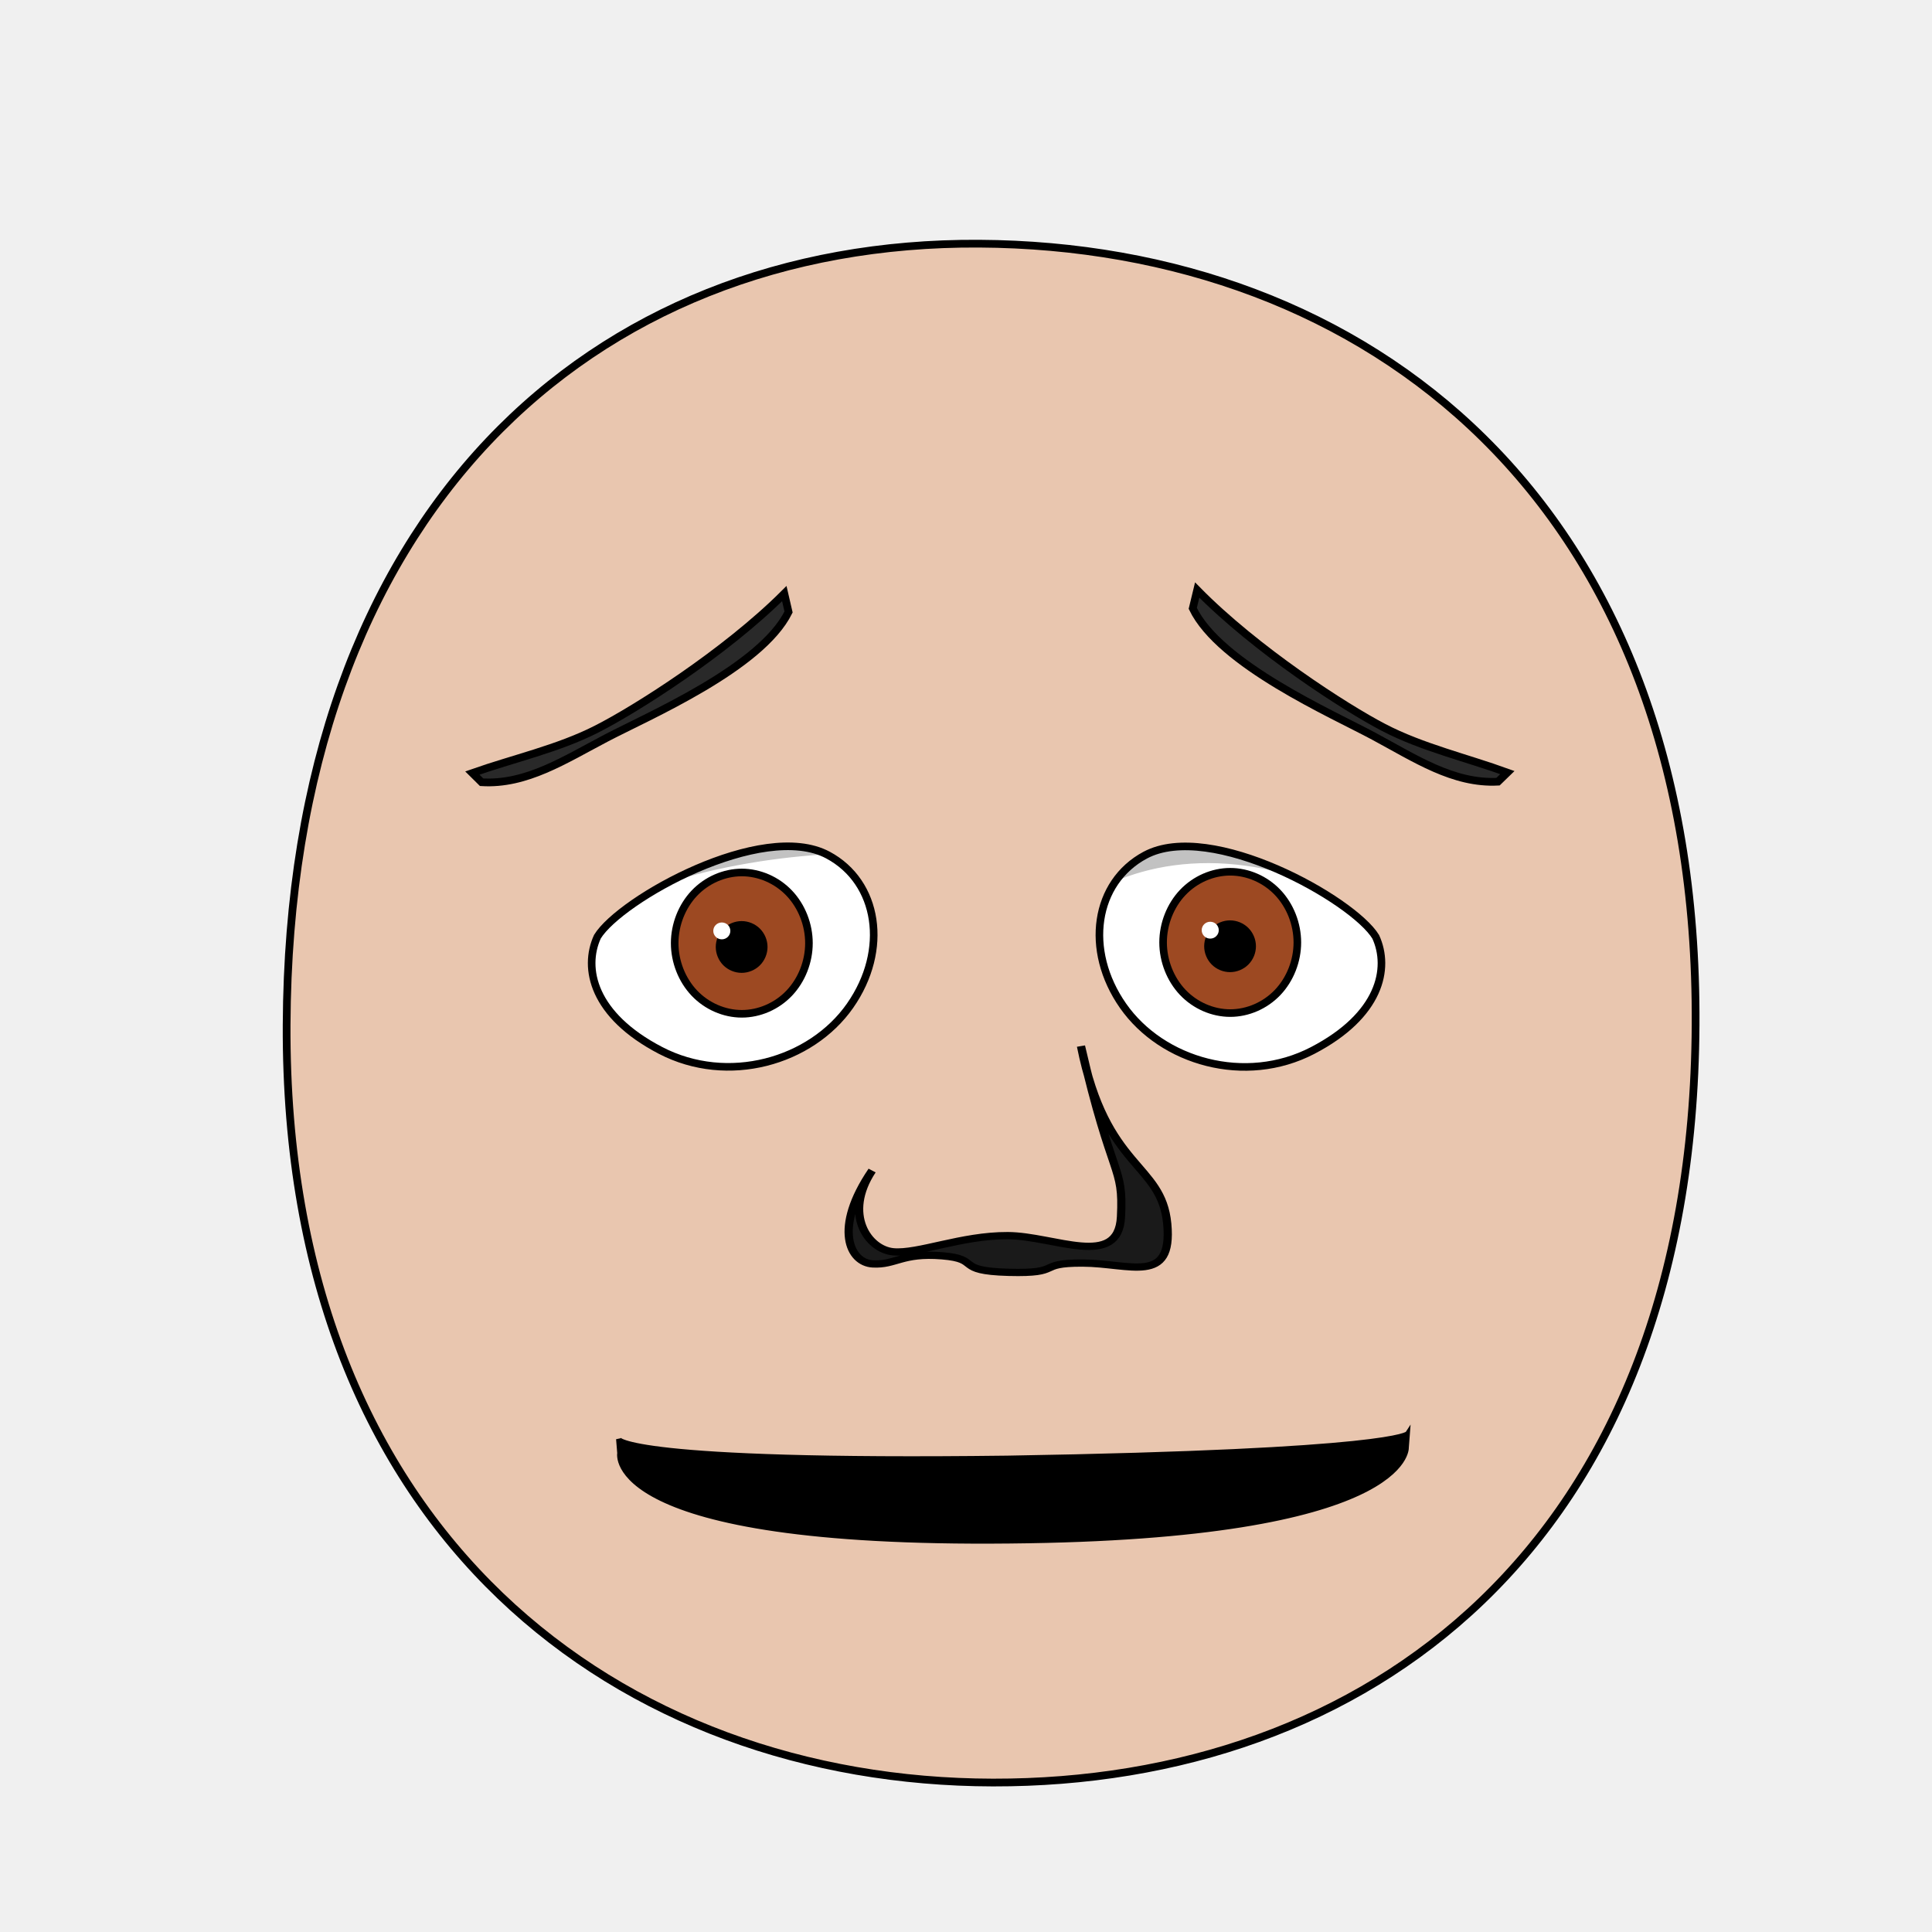
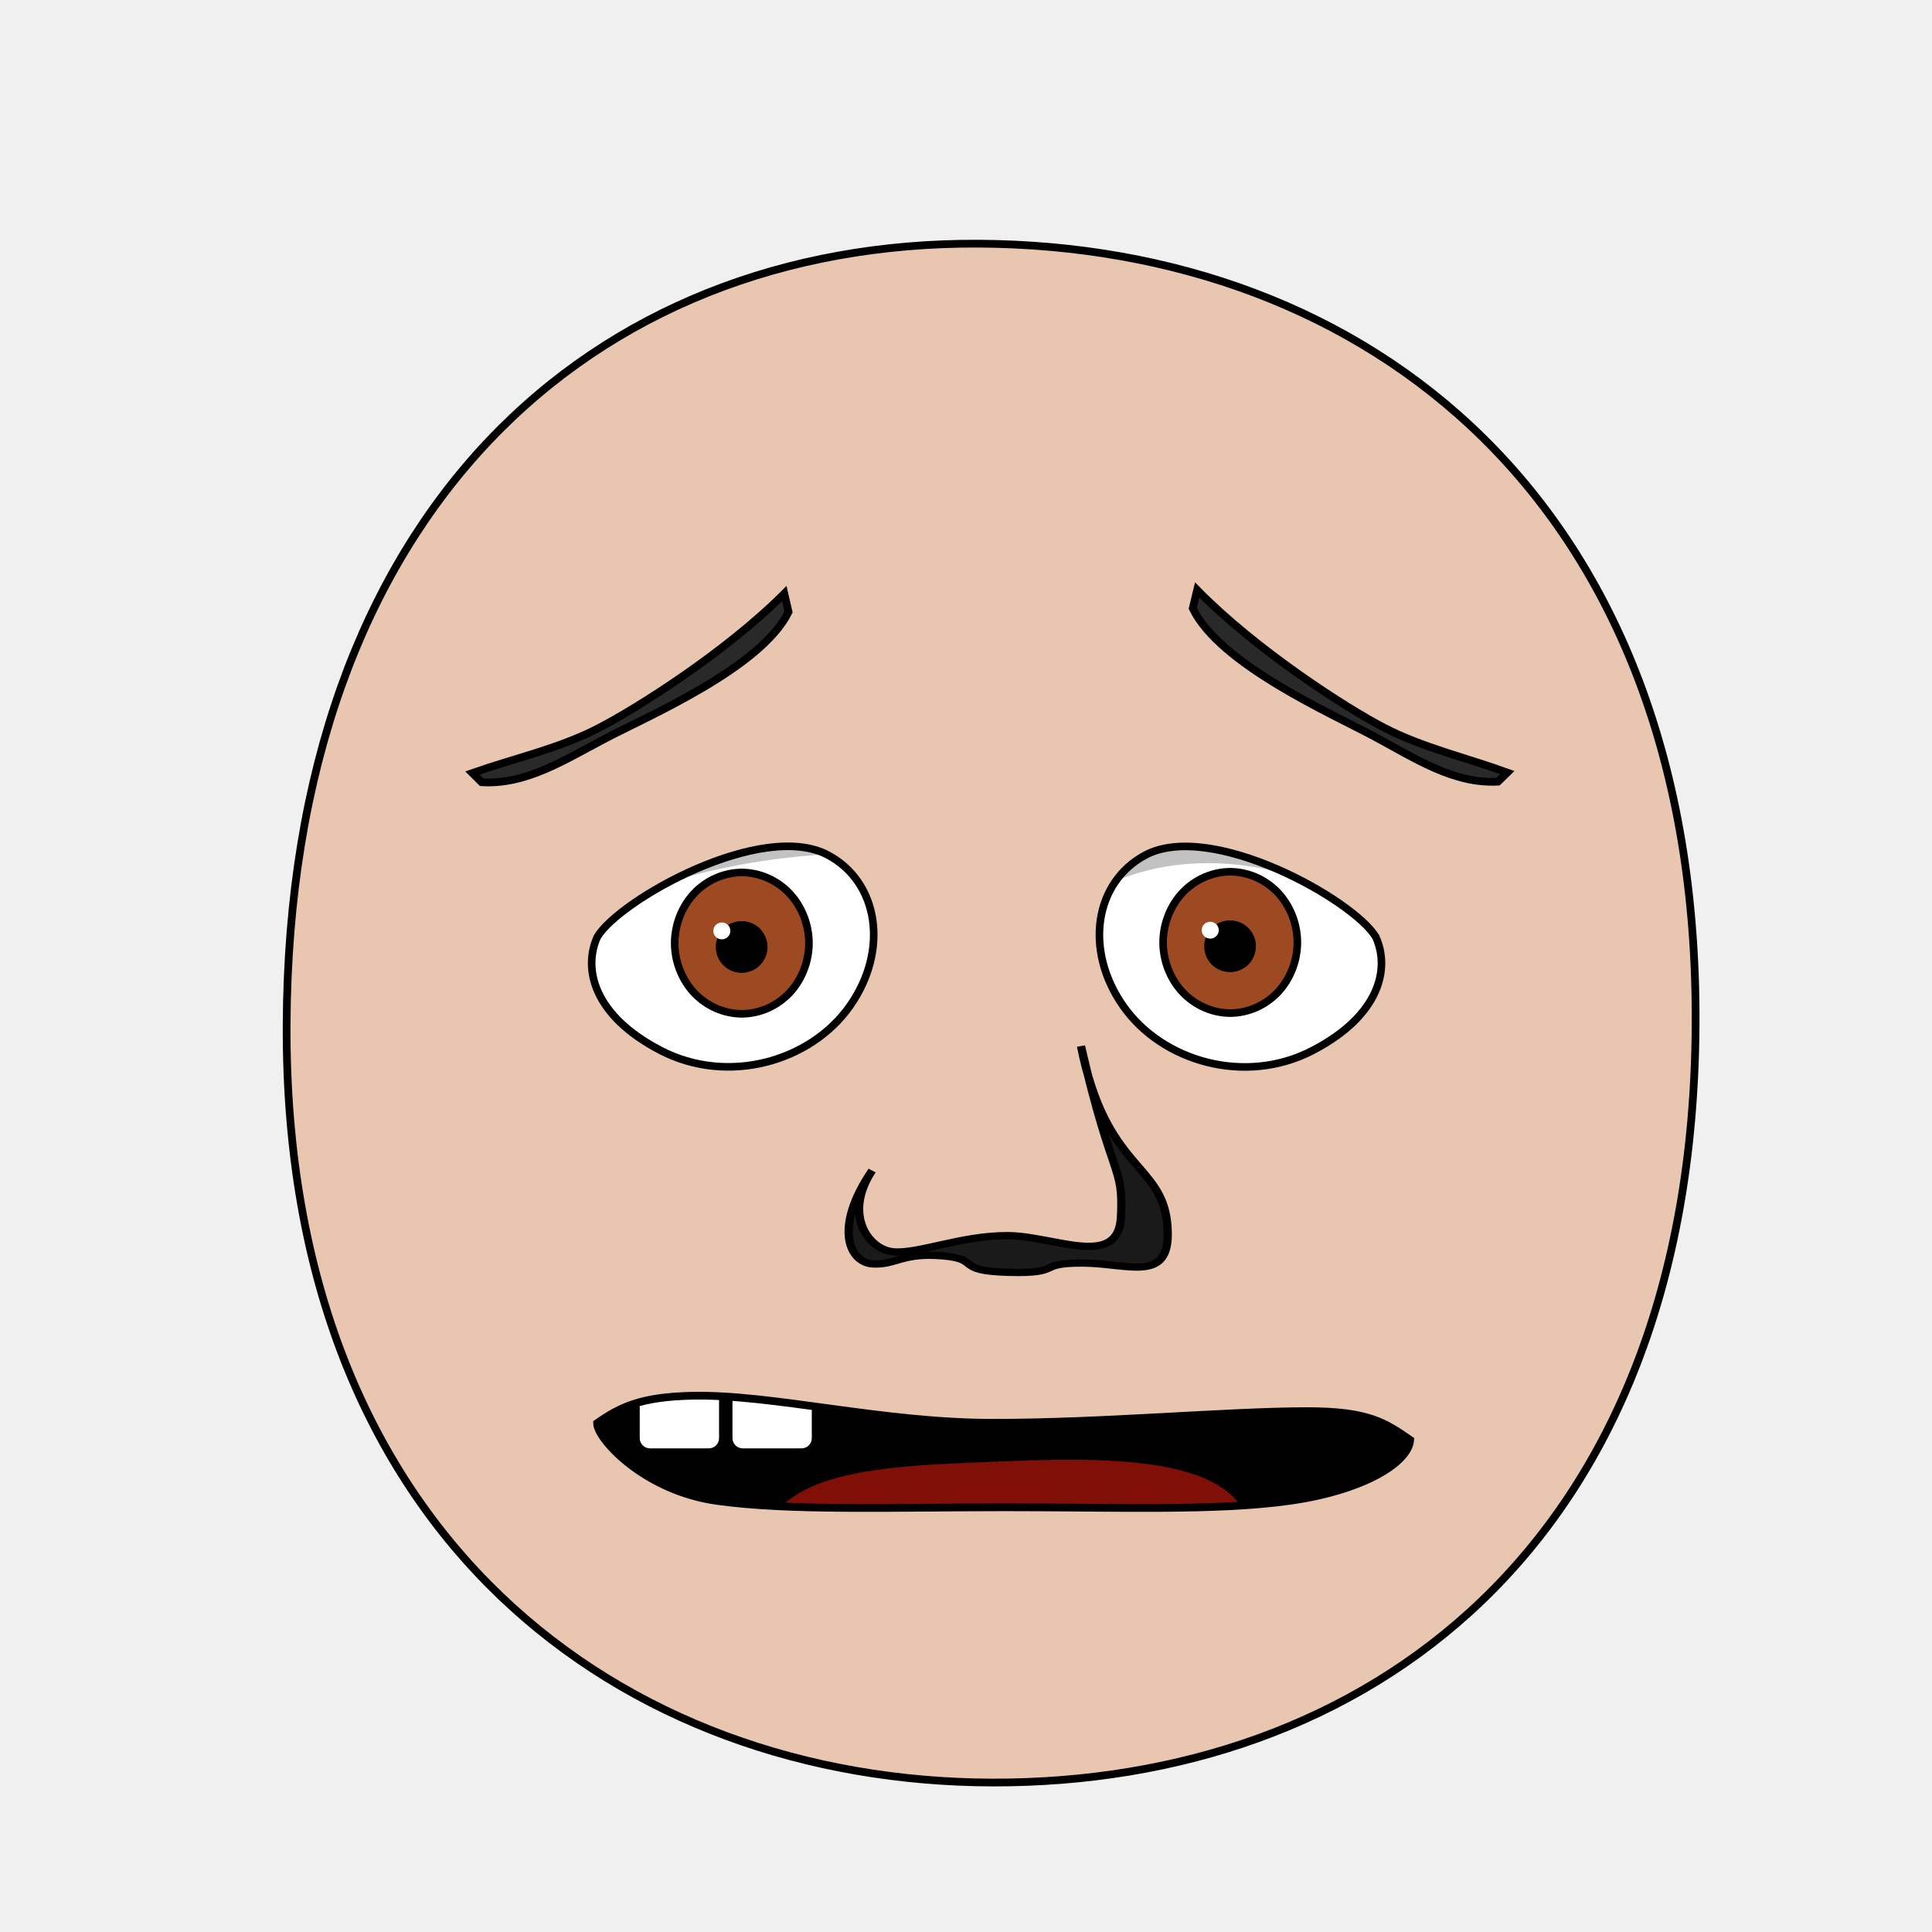
- <svg xmlns="http://www.w3.org/2000/svg" xmlns:xlink="http://www.w3.org/1999/xlink" height="100%" width="100%" id="emoticon-front-view" viewBox="0 0 250 250" version="1.1">
+ <svg xmlns="http://www.w3.org/2000/svg" xmlns:xlink="http://www.w3.org/1999/xlink" version="1.1" viewBox="0 0 250 250" id="emoticon-front-view" width="100%" height="100%">
  <defs id="defs4">
    <linearGradient id="linearGradient5745">
-       <stop style="stop-color:#f4dc15;stop-opacity:1" offset="0" id="stop5747" />
-       <stop style="stop-color:#e1430a;stop-opacity:1" offset="1" id="stop5749" />
+       <stop style="stop-color:#f4dc15;stop-opacity:1" id="stop5747" offset="0" />
+       <stop style="stop-color:#e1430a;stop-opacity:1" id="stop5749" offset="1" />
    </linearGradient>
    <linearGradient id="linearGradient2823">
-       <stop style="stop-color:#000000;stop-opacity:1" offset="0" id="stop2825" />
-       <stop style="stop-color:#662e91;stop-opacity:1" offset="1" id="stop2827" />
+       <stop style="stop-color:#000000;stop-opacity:1" id="stop2825" offset="0" />
+       <stop style="stop-color:#662e91;stop-opacity:1" id="stop2827" offset="1" />
    </linearGradient>
    <clipPath id="clipPath2967">
-       <use transform="translate(-55.48,15.25)" xlink:href="#path3622" height="1" width="1" y="0" x="0" id="use2969" />
+       <use transform="translate(-55.48,15.25)" id="use2969" x="0" y="0" width="1" height="1" xlink:href="#path3622">
+ </use>
    </clipPath>
    <clipPath id="clipPath4022">
-       <use transform="matrix(-1,0,0,1,914.21,34.34)" xlink:href="#path3622" height="250" width="250" y="0" x="0" id="use5959" />
+       <use transform="matrix(-1,0,0,1,914.21,34.34)" id="use5959" x="0" y="0" width="250" height="250" xlink:href="#path3622">
+ </use>
    </clipPath>
-     <radialGradient spreadMethod="pad" gradientTransform="matrix(98.09029,121.5278,-104.4591,83.94095,1881.611,1722.677)" gradientUnits="userSpaceOnUse" xlink:href="#linearGradient5745" id="radialGradient5694" fy="2.705" fx="-15.372" r="1" cy="2.705" cx="-15.372" />
-     <linearGradient gradientTransform="translate(37.46307,-25.35117)" gradientUnits="userSpaceOnUse" xlink:href="#linearGradient2823" id="irisGradient" y2="606.466" x2="138.571" y1="488.076" x1="107.143" />
+     <radialGradient cx="-15.372" cy="2.705" r="1" fx="-15.372" fy="2.705" id="radialGradient5694" xlink:href="#linearGradient5745" gradientUnits="userSpaceOnUse" gradientTransform="matrix(98.09029,121.5278,-104.4591,83.94095,1881.611,1722.677)" spreadMethod="pad">
+ </radialGradient>
+     <linearGradient x1="107.143" y1="488.076" x2="138.571" y2="606.466" id="irisGradient" xlink:href="#linearGradient2823" gradientUnits="userSpaceOnUse" gradientTransform="translate(37.46307,-25.35117)">
+ </linearGradient>
+     <clipPath id="clipPath-mouth" clipPathUnits="userSpaceOnUse">
+       <use height="250" width="250" id="use-mouth-outline" xlink:href="#mouth-outline" y="0" x="0" />
+     </clipPath>
  </defs>
  <g id="head">
-     <path style="fill:#e9c6af;stroke:#000000;stroke-width:1;stroke-opacity:1" d="M 128.48,230.66 C 176.27,230.75 219.01,200.57 219.41,132.64 219.80,64.72 176.76,31.81 126.68,31.53 76.60,31.24 37.38,66.28 37.09,132.64 36.80,199.01 80.69,230.57 128.48,230.66 Z" id="path164" />
+     <path style="fill:#e9c6af;stroke:#000000;stroke-width:1;stroke-opacity:1" d="M 128.48,230.66 C 176.27,230.75 219.01,200.57 219.41,132.64 219.80,64.72 176.76,31.81 126.68,31.53 76.60,31.24 37.38,66.28 37.09,132.64 36.80,199.01 80.69,230.57 128.48,230.66 Z" id="path164">
+ </path>
  </g>
-   <g transform="matrix(0.16,0,0,0.16,62.93901,41.38)" style="stroke-width:4.36;stroke-miterlimit:4;stroke-dasharray:none" id="left-eye">
-     <path d="m 276.25,432.91 c 40.841,21.858 49.47,76.64 17.86,121.85 -31.62,45.21 -98.79,64.48 -153.32,36.11 C 86.26,562.5 78.059,524.52 89.779,498.94 108.084,468.854 223.071,404.448 276.25,432.91 z" style="fill:#ffffff;stroke:#000000;stroke-width:6.14;stroke-miterlimit:4;stroke-opacity:1;stroke-dasharray:none" id="path3622" />
-     <g transform="translate(55.48,-15.25)" style="stroke-width:4.36;stroke-miterlimit:4;stroke-dasharray:none" id="lens" clip-path="url(#clipPath2967)">
+   <g transform="matrix(0.16,0,0,0.16,62.94,41.38)" style="stroke-width:4.36;stroke-miterlimit:4;stroke-dasharray:none" id="left-eye">
+     <path d="M 276.25,432.91 C 317.09,454.77 325.72,509.55 294.11,554.76 262.49,599.97 195.32,619.24 140.79,590.87 86.26,562.50 78.06,524.52 89.78,498.94 108.08,468.85 223.07,404.45 276.25,432.91 Z" style="fill:#ffffff;stroke:#000000;stroke-width:6.14;stroke-miterlimit:4;stroke-opacity:1;stroke-dasharray:none" id="path3622">
+ </path>
+     <g transform="translate(55.48,-15.25)" style="stroke-width:4.36;stroke-miterlimit:4;stroke-dasharray:none" clip-path="url(#clipPath2967)" id="lens">
      <g id="g4403">
-         <path style="fill:#9d4922;fill-opacity:1;stroke:#000000;stroke-width:6.14;stroke-miterlimit:4;stroke-opacity:1;stroke-dasharray:none" d="m 205.38,519.39 c 0,14.96 -5.85,29.82 -15.9,40.4 -10.05,10.58 -24.17,16.74 -38.39,16.74 -14.21,0 -28.33,-6.16 -38.38,-16.74 -10.05,-10.58 -15.91,-25.44 -15.91,-40.4 0,-14.96 5.86,-29.83 15.91,-40.41 10.05,-10.58 24.17,-16.74 38.38,-16.74 14.22,0 28.34,6.16 38.39,16.74 10.05,10.58 15.9,25.45 15.9,40.41 z" id="iris" />
-         <path d="m 168.82,522.49 c 0,4.67 -1.93,9.32 -5.24,12.63 -3.31,3.31 -7.95,5.23 -12.63,5.23 -4.68,0 -9.32,-1.92 -12.63,-5.23 -3.3,-3.31 -5.23,-7.96 -5.23,-12.63 0,-4.68 1.93,-9.33 5.23,-12.64 3.31,-3.3 7.95,-5.23 12.63,-5.23 4.68,0 9.32,1.93 12.63,5.23 3.31,3.31 5.24,7.96 5.24,12.64 z" style="fill:#000000;fill-opacity:1;stroke:#000000;stroke-width:6.14;stroke-miterlimit:4;stroke-opacity:1;stroke-dasharray:none" id="pupil" />
-         <path d="m 141.82,509.49 c 0,3.77 -3.09,6.82 -6.9,6.82 -3.81,0 -6.9,-3.05 -6.9,-6.82 0,-3.77 3.09,-6.82 6.9,-6.82 3.81,0 6.9,3.05 6.9,6.82 z" style="fill:#ffffff;fill-opacity:1;stroke:none" id="glare" />
+         <path style="fill:#9d4922;fill-opacity:1;stroke:#000000;stroke-width:6.14;stroke-miterlimit:4;stroke-opacity:1;stroke-dasharray:none" d="M 205.38,519.39 C 205.38,534.35 199.53,549.21 189.48,559.79 179.43,570.37 165.31,576.53 151.09,576.53 136.88,576.53 122.76,570.37 112.71,559.79 102.66,549.21 96.80,534.35 96.80,519.39 96.80,504.43 102.66,489.56 112.71,478.98 122.76,468.40 136.88,462.24 151.09,462.24 165.31,462.24 179.43,468.40 189.48,478.98 199.53,489.56 205.38,504.43 205.38,519.39 Z" id="iris">
+ </path>
+         <path d="M 168.82,522.49 C 168.82,527.16 166.89,531.81 163.58,535.12 160.27,538.43 155.63,540.35 150.95,540.35 146.27,540.35 141.63,538.43 138.32,535.12 135.02,531.81 133.09,527.16 133.09,522.49 133.09,517.81 135.02,513.16 138.32,509.85 141.63,506.55 146.27,504.62 150.95,504.62 155.63,504.62 160.27,506.55 163.58,509.85 166.89,513.16 168.82,517.81 168.82,522.49 Z" style="fill:#000000;fill-opacity:1;stroke:#000000;stroke-width:6.14;stroke-miterlimit:4;stroke-opacity:1;stroke-dasharray:none" id="pupil">
+ </path>
+         <path d="M 141.82,509.49 C 141.82,513.26 138.73,516.31 134.92,516.31 131.11,516.31 128.02,513.26 128.02,509.49 128.02,505.72 131.11,502.67 134.92,502.67 138.73,502.67 141.82,505.72 141.82,509.49 Z" style="fill:#ffffff;fill-opacity:1;stroke:none" id="glare">
+ </path>
      </g>
-       <path style="opacity:0.24;fill:#000000;stroke:#000000;stroke-width:1px;stroke-linecap:butt;stroke-linejoin:miter;stroke-opacity:1" d="m -10.83,522.28 -0.35,-114.71 316.49,4.7 0.26,37.37 c 0,0 -75.23,-12.603 -177.32,10.227 -75.13,16.8 -139.08,62.413 -139.08,62.413 z" id="left-lid-shadow" />
+       <path style="opacity:0.24;fill:#000000;stroke:#000000;stroke-width:1px;stroke-linecap:butt;stroke-linejoin:miter;stroke-opacity:1" d="M -10.83,522.28 -11.18,407.57 305.31,412.27 305.57,449.64 C 305.57,449.64 230.34,437.04 128.25,459.87 53.12,476.67 -10.83,522.28 -10.83,522.28 Z" id="left-lid-shadow">
+ </path>
    </g>
  </g>
-   <g transform="matrix(0.16,0,0,0.16,46.10901,35.9)" style="stroke-width:4.36;stroke-miterlimit:4;stroke-dasharray:none" id="right-eye">
-     <use transform="matrix(-1,0,0,1,914.21,34.34)" xlink:href="#path3622" height="250" width="250" y="0" x="0" id="use3959" />
-     <g id="g4015" clip-path="url(#clipPath4022)">
-       <use transform="translate(555.67,18.42)" style="stroke-width:4.36;stroke-miterlimit:4;stroke-dasharray:none" xlink:href="#g4403" height="1" width="1" y="0" x="0" id="right-lens" />
-       <path style="opacity:0.24;fill:#000000;stroke:#000000;stroke-width:1px;stroke-linecap:butt;stroke-linejoin:miter;stroke-miterlimit:4;stroke-opacity:1;stroke-dasharray:none" d="m 537.99,543.46 -10.27,-90.73 183.19,-39.97 130.23,108.18 c 0,0 -71.35,-47.59 -151.61,-47.78 -80.26,-0.18 -126.56,42.98 -151.54,70.3 z" id="right-lid-shadow" />
+   <g transform="matrix(0.16,0,0,0.16,46.11,35.90)" style="stroke-width:4.36;stroke-miterlimit:4;stroke-dasharray:none" id="right-eye">
+     <use transform="matrix(-1,0,0,1,914.21,34.34)" id="use3959" x="0" y="0" width="250" height="250" xlink:href="#path3622">
+ </use>
+     <g clip-path="url(#clipPath4022)" id="g4015">
+       <use transform="translate(555.67,18.42)" style="stroke-width:4.36;stroke-miterlimit:4;stroke-dasharray:none" id="right-lens" x="0" y="0" width="1" height="1" xlink:href="#g4403">
+ </use>
+       <path style="opacity:0.24;fill:#000000;stroke:#000000;stroke-width:1px;stroke-linecap:butt;stroke-linejoin:miter;stroke-miterlimit:4;stroke-opacity:1;stroke-dasharray:none" d="M 537.99,543.46 527.72,452.73 710.91,412.76 841.14,520.94 C 841.14,520.94 769.79,473.35 689.53,473.16 609.27,472.98 562.97,516.14 537.99,543.46 Z" id="right-lid-shadow">
+ </path>
    </g>
  </g>
-   <path d="m 101.489,76.81 0.55,2.38 c -3.56,7.22 -18.19,13.48 -23.57,16.3 -5.38,2.82 -10.38,6.09 -16.15,5.73 l -1.2,-1.19 c 5.25,-1.85 11.08,-3.14 16.05,-5.67 4.98,-2.52 16.63,-9.87 24.32,-17.55 z" style="fill:#292929;fill-opacity:1;fill-rule:nonzero;stroke:#000000;stroke-width:1;stroke-miterlimit:4;stroke-opacity:1;stroke-dasharray:none" id="left-eye-brow" />
+   <path d="M 101.49,76.81 102.04,79.19 C 98.48,86.41 83.85,92.67 78.47,95.49 73.09,98.31 68.09,101.58 62.32,101.22 L 61.12,100.03 C 66.37,98.18 72.20,96.89 77.17,94.36 82.15,91.84 93.80,84.49 101.49,76.81 Z" style="fill:#292929;fill-opacity:1;fill-rule:nonzero;stroke:#000000;stroke-width:1;stroke-miterlimit:4;stroke-opacity:1;stroke-dasharray:none" id="left-eye-brow">
+ </path>
  <g style="stroke-width:1" transform="matrix(1.13,0,0,1,-17.27,2.11)" id="nose">
-     <path style="fill:#1a1a1a;stroke:#000000;stroke-width:0.94;stroke-miterlimit:4;stroke-dasharray:none" d="M 115.15,149.36 C 111.84,155.01 114.69,159.56 117.56,159.87 120.43,160.17 125.39,157.75 130.68,157.78 135.98,157.80 143.36,162.15 143.65,155.34 143.95,148.52 142.69,150.94 139.07,133.26 141.90,149.29 148.29,148.31 148.95,156.26 149.60,164.21 144.68,161.35 139.25,161.33 133.81,161.31 137.15,162.72 130.79,162.53 124.44,162.34 127.74,160.80 123.15,160.39 118.57,159.97 117.86,161.60 115.23,161.44 112.60,161.29 110.65,156.83 115.15,149.36 Z" id="nose-outline" />
+     <path style="fill:#1a1a1a;stroke:#000000;stroke-width:0.94;stroke-miterlimit:4;stroke-dasharray:none" d="M 115.15,149.36 C 111.84,155.01 114.69,159.56 117.56,159.87 120.43,160.17 125.39,157.75 130.68,157.78 135.98,157.80 143.36,162.15 143.65,155.34 143.95,148.52 142.69,150.94 139.07,133.26 141.90,149.29 148.29,148.31 148.95,156.26 149.60,164.21 144.68,161.35 139.25,161.33 133.81,161.31 137.15,162.72 130.79,162.53 124.44,162.34 127.74,160.80 123.15,160.39 118.57,159.97 117.86,161.60 115.23,161.44 112.60,161.29 110.65,156.83 115.15,149.36 Z" id="nose-outline">
+ </path>
  </g>
-   <path d="M 80.03,186.21 C 80.03,186.21 81.14,189.28 130.31,188.67 180.58,187.84 182.13,185.50 182.13,185.50 L 181.99,187.33 C 181.99,187.33 182.62,198.95 130.63,199.42 77.77,199.97 80.18,188.04 80.18,188.04 L 80.03,186.21 Z" style="fill:#000000;fill-opacity:1;stroke:#000000;stroke-width:0.62;stroke-linecap:butt;stroke-linejoin:miter;stroke-miterlimit:4;stroke-opacity:1;stroke-dasharray:none" id="mouth-path" />
-   <use transform="matrix(-1,-0.01,-0.01,1,257.1724,0.5519871)" xlink:href="#left-eye-brow" height="250" width="250" y="0" x="0" id="right-eye-brow" />
+   <g transform="translate(180.13,-4.97)" id="g3017">
+     <path style="fill:#000000;fill-opacity:1;stroke:#000000;stroke-width:0.62;stroke-linecap:butt;stroke-linejoin:miter;stroke-miterlimit:4;stroke-opacity:1;stroke-dasharray:none" d="M 80.03,186.21 C 80.03,186.21 81.14,189.28 130.31,188.67 180.58,187.84 182.13,185.50 182.13,185.50 L 181.99,187.33 C 181.99,187.33 182.62,198.95 130.63,199.42 77.77,199.97 80.18,188.04 80.18,188.04 L 80.03,186.21 Z" id="mouth-path">
+ </path>
+   </g>
+   <use transform="matrix(-1,-0.01,-0.01,1,257.17,0.55)" id="right-eye-brow" x="0" y="0" width="250" height="250" xlink:href="#left-eye-brow">
+ </use>
+   <g clip-path="url(#clipPath-mouth)" id="mouth-interior">
+     <rect style="fill:#000000;fill-opacity:1;stroke:none" id="mouth-background" width="145.364" height="66.556" x="52.649" y="159.934">
+ </rect>
+     <path d="M 98.34,202.15 C 98.34,189.80 114.23,189.74 130.46,189.07 148.01,188.36 163.91,189.14 161.92,202.15 140.73,202.15 119.54,202.15 98.34,202.15 Z" style="fill:#800f08;fill-opacity:1;stroke:none" id="tongue">
+ </path>
+     <rect style="fill:#ffffff;fill-opacity:1;stroke:none" id="tooth00" width="10.265" height="10.265" x="82.781" y="177.152" ry="1.325">
+ </rect>
+     <use transform="translate(12,0)" height="250" width="250" id="tooth01" xlink:href="#tooth00" y="0" x="0">
+ </use>
+   </g>
+   <path style="fill:none;stroke:#000000;stroke-width:1px;stroke-miterlimit:4;stroke-opacity:1" d="M 182.48,186.33 C 182.25,189.33 176.26,192.91 166.80,194.22 157.33,195.54 144.58,195.04 130.13,195.04 115.68,195.04 102.27,195.54 92.81,194.22 83.34,192.91 77.26,186.17 77.26,184.16 80.25,182.06 82.91,180.76 89.50,180.61 99.96,180.38 114.03,184.11 128.48,184.11 142.92,184.11 158.65,182.61 169.12,182.60 177.07,182.60 179.23,184.08 182.48,186.33 Z" id="mouth-outline">
+ </path>
</svg>
